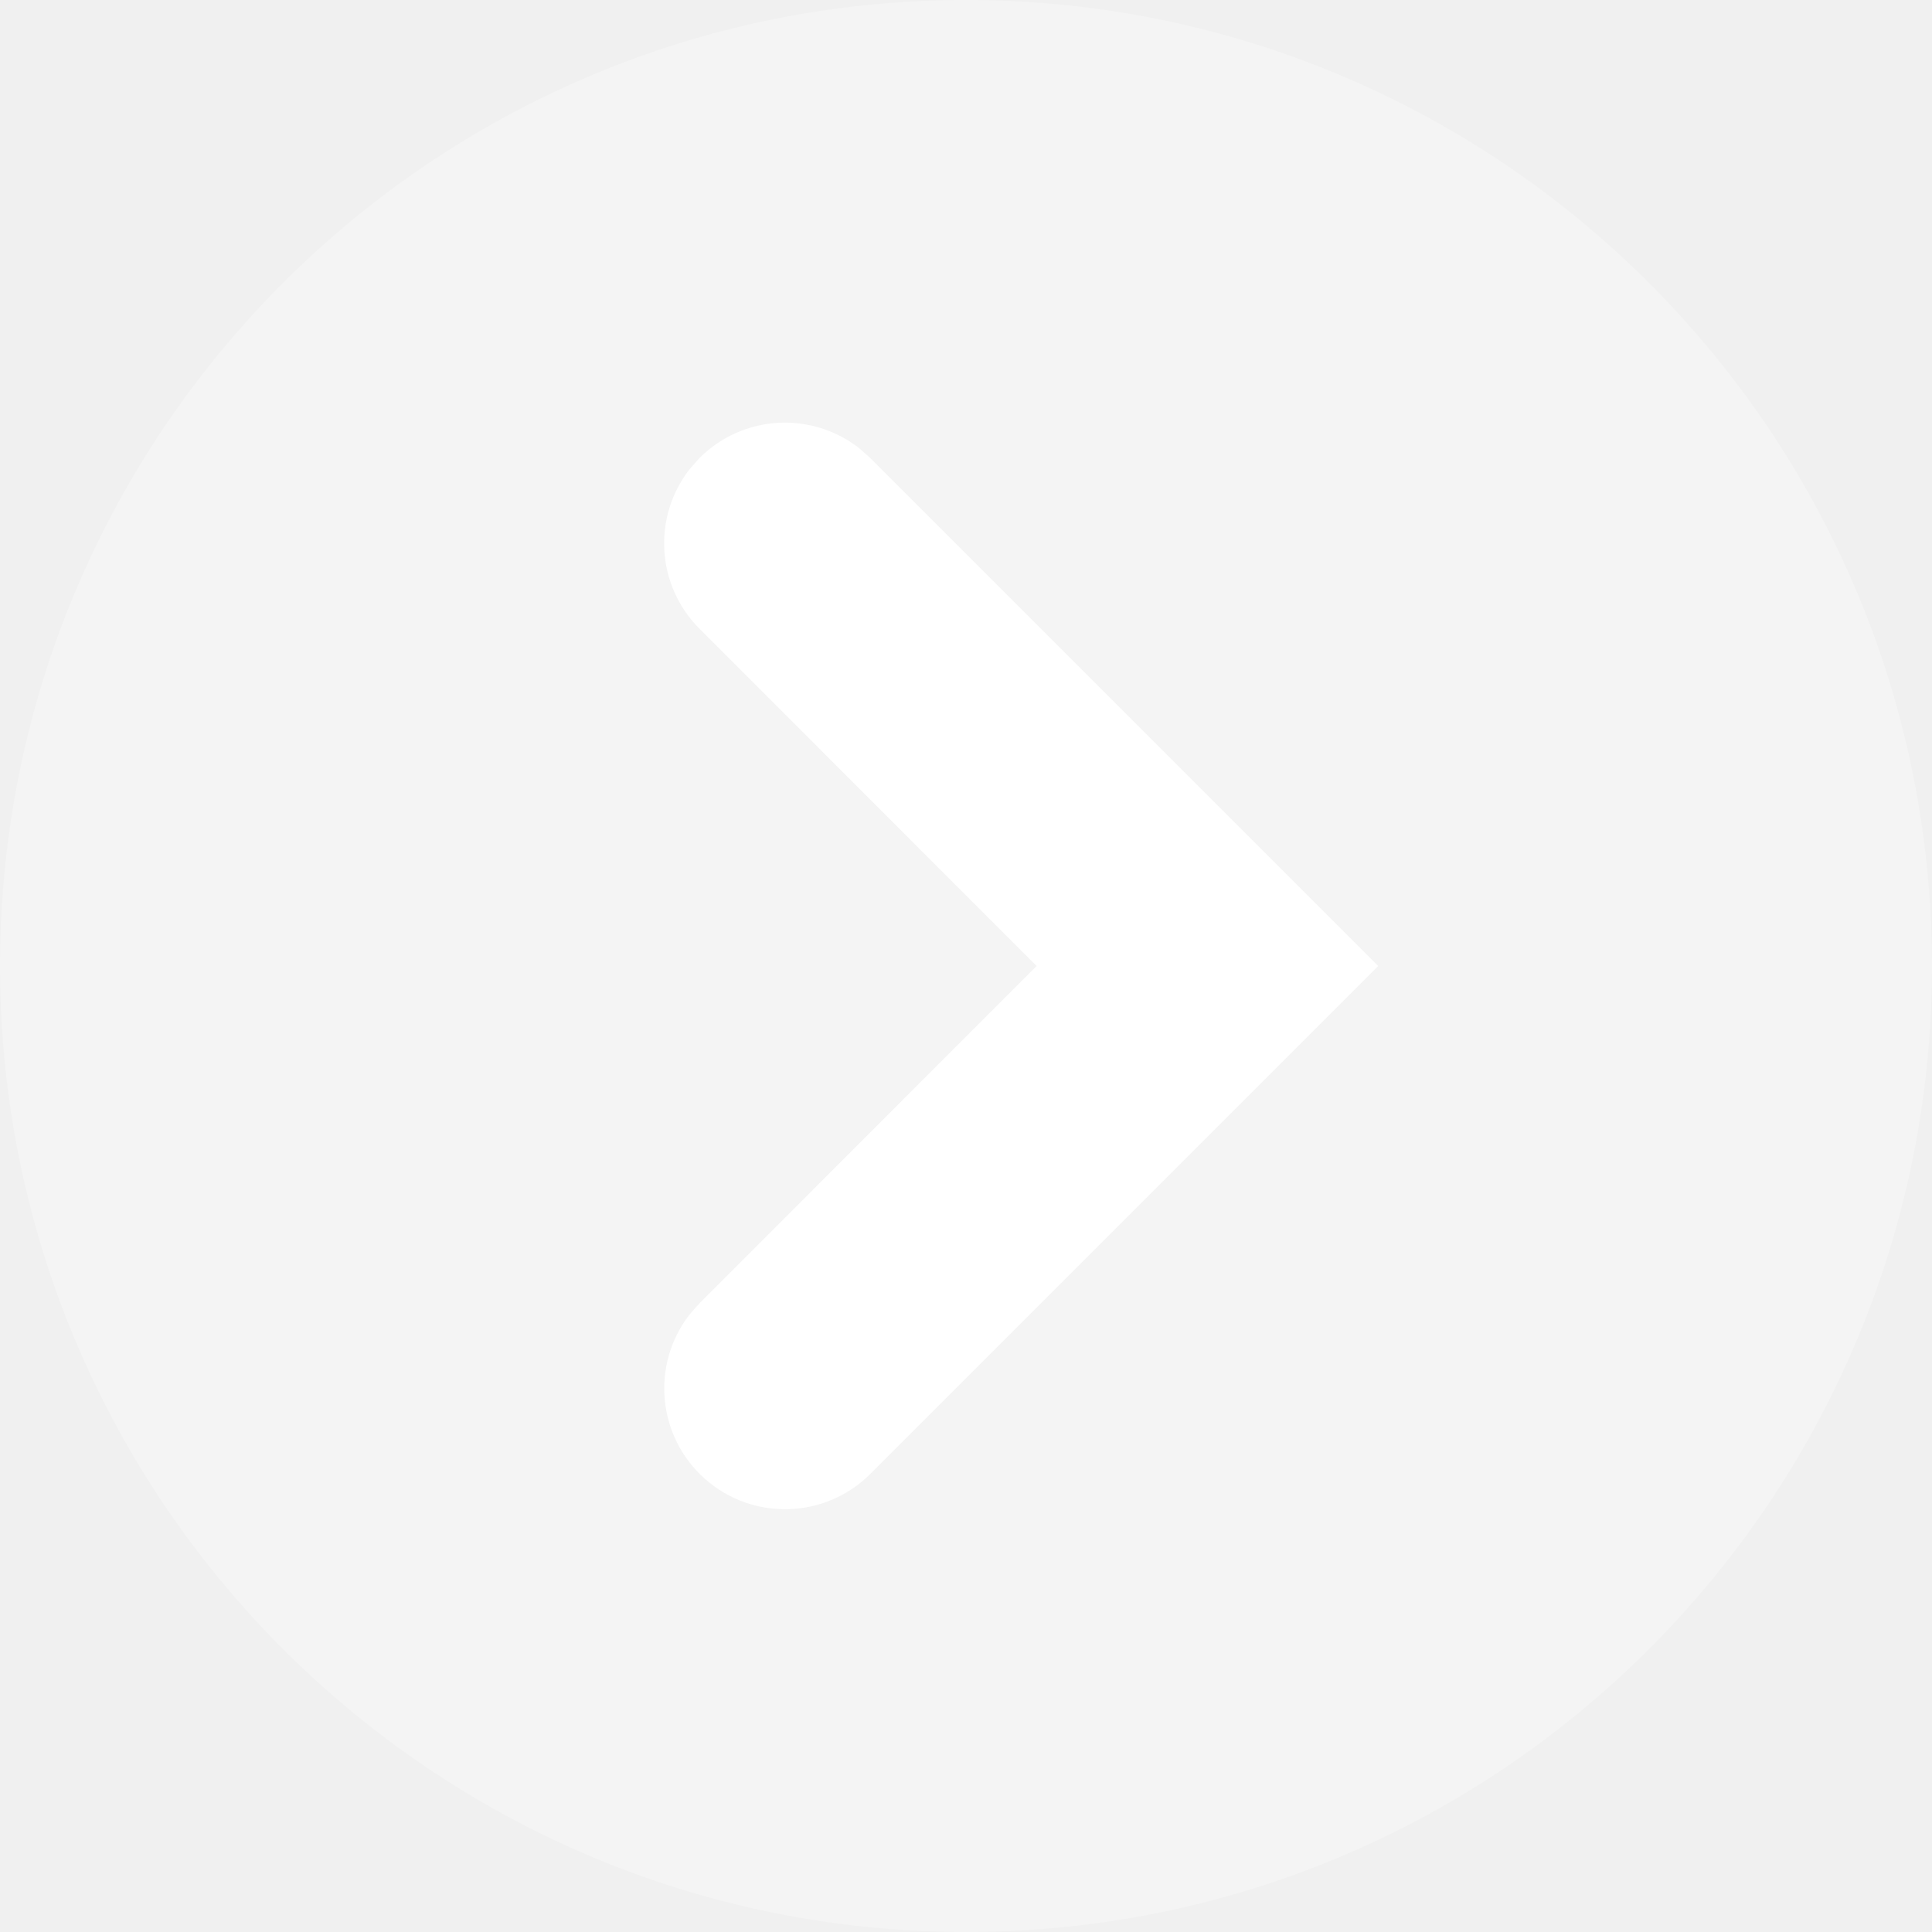
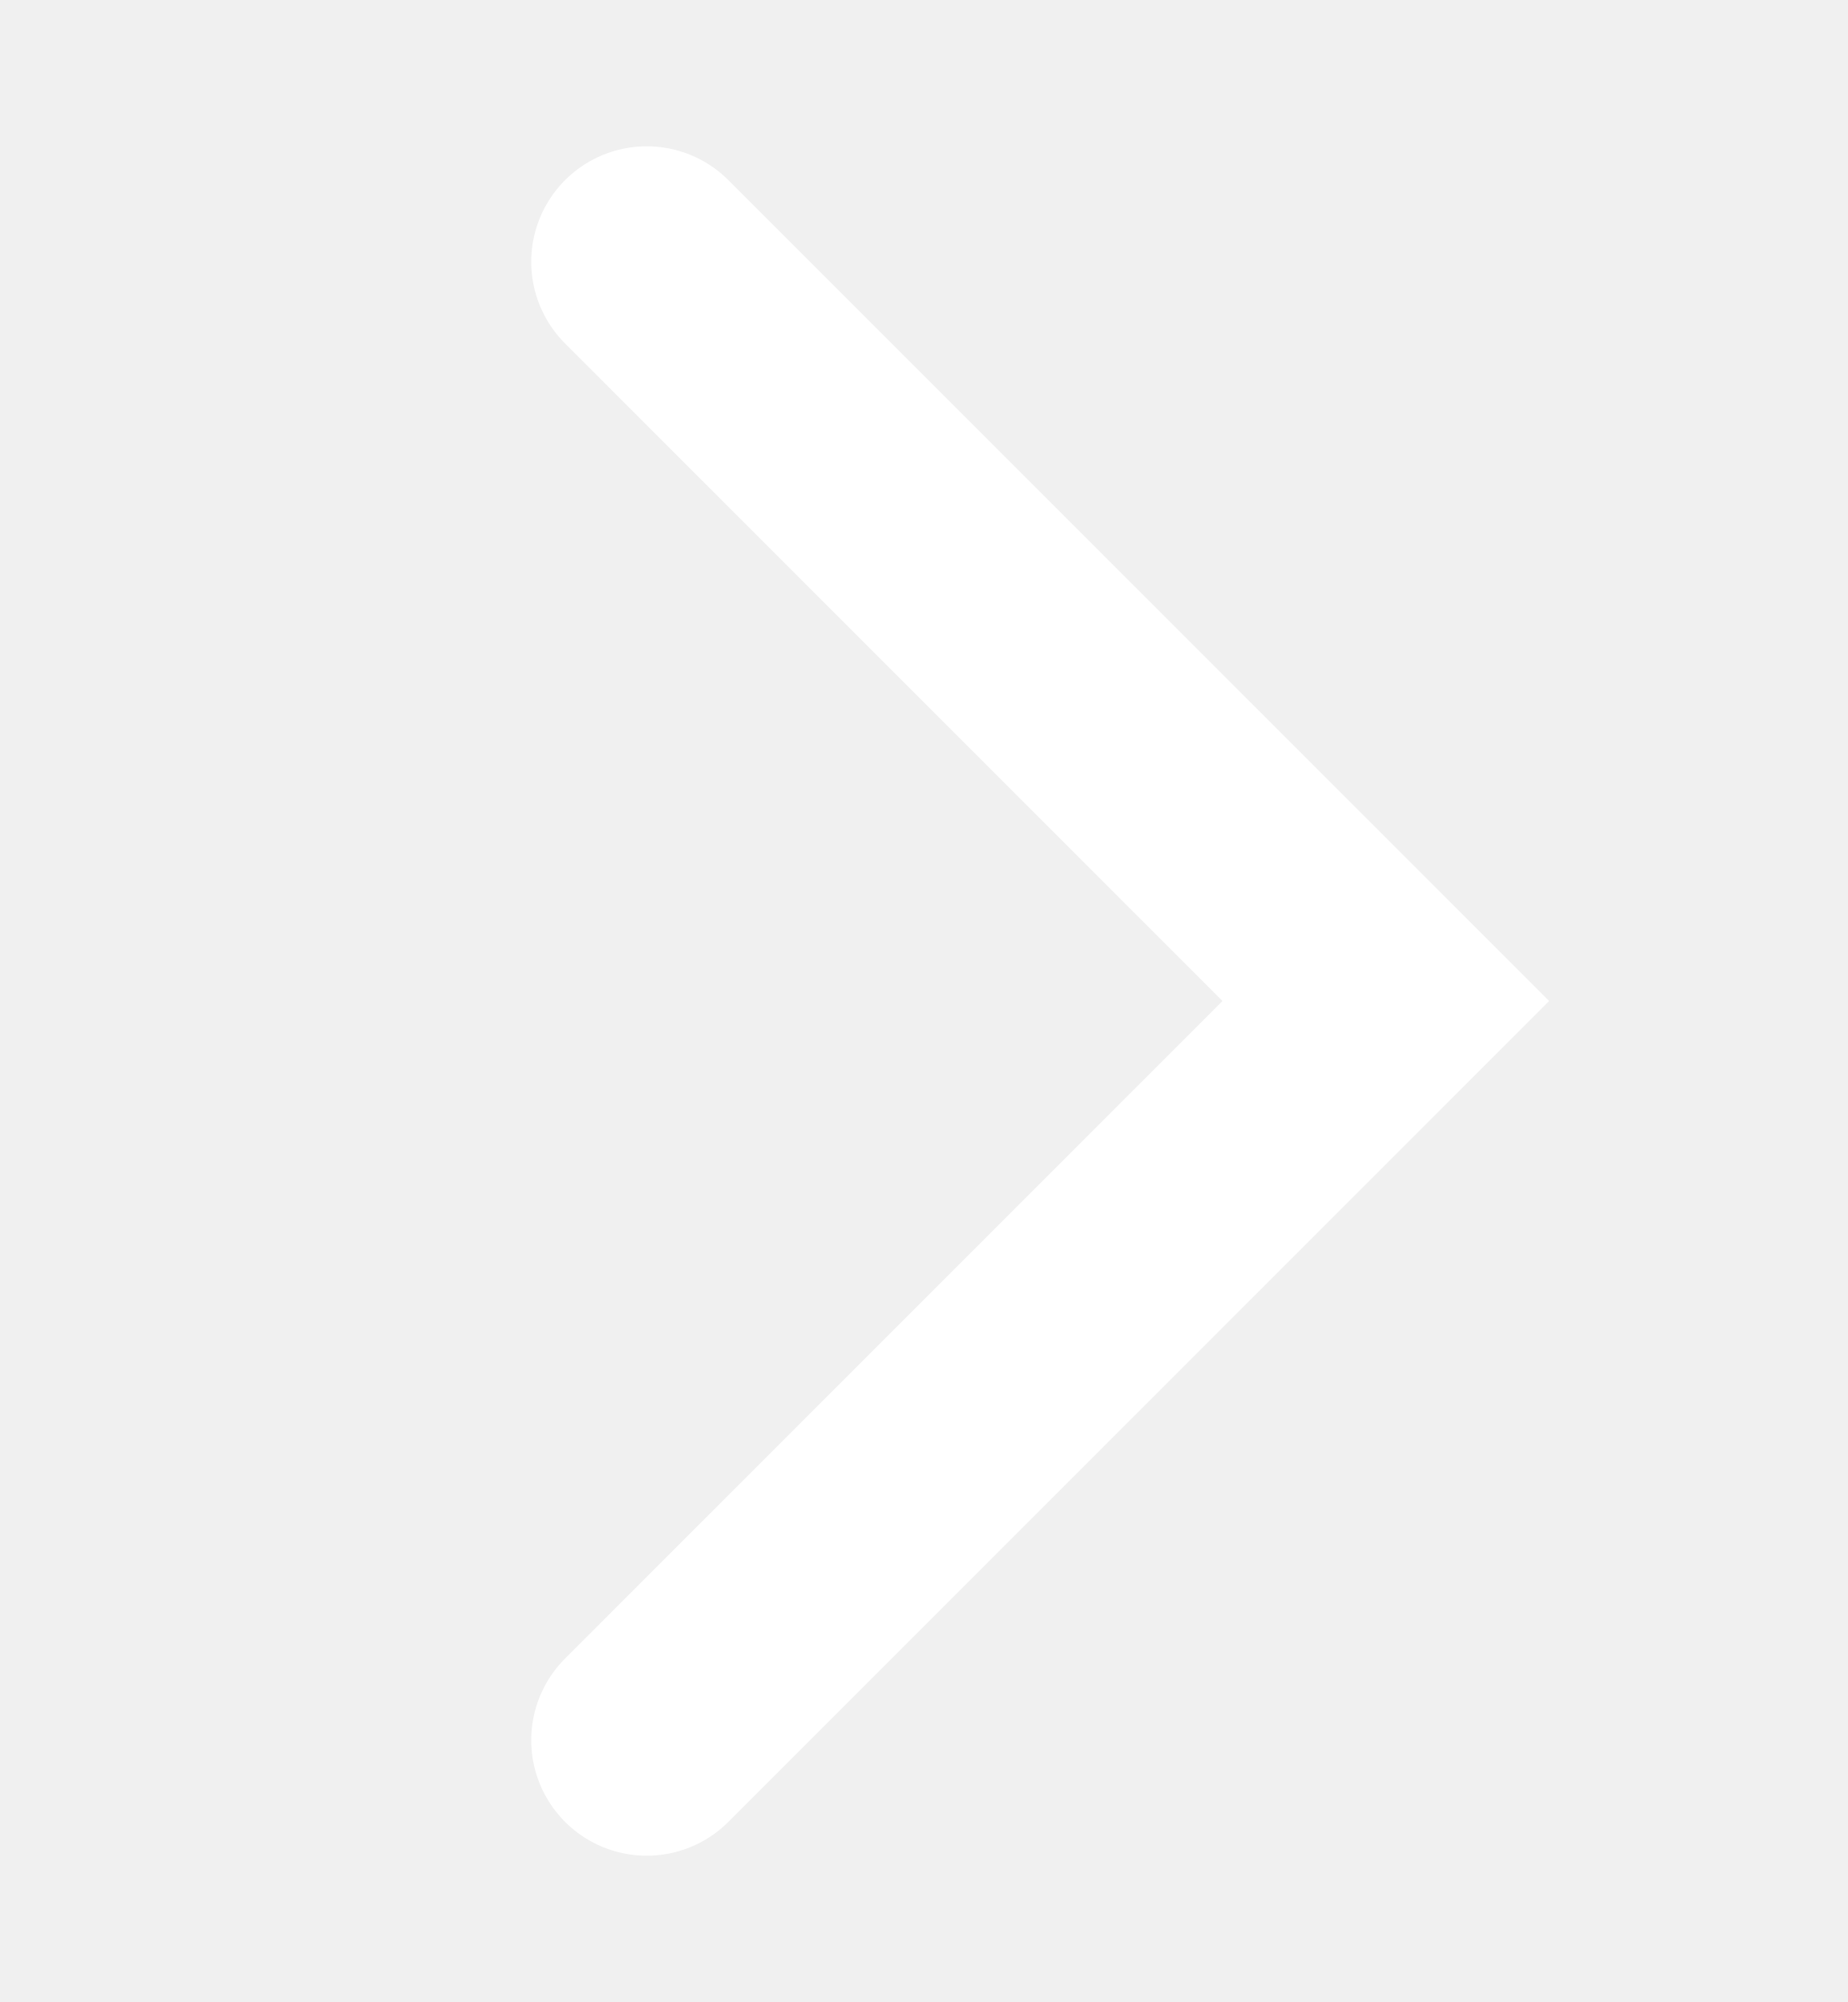
- <svg xmlns="http://www.w3.org/2000/svg" width="16" height="16" viewBox="0 0 16 16">
-   <g fill="#ffffff" fill-rule="evenodd">
-     <circle opacity=".25" cx="8" cy="8" r="8" />
-     <path d="M5.793 3.793a1 1 0 0 1 1.32-.083l.094.083L11.414 8l-4.207 4.207a1 1 0 0 1-1.497-1.32l.083-.094L8.585 8 5.793 5.207a1 1 0 0 1-.083-1.32l.083-.094z" fill-rule="nonzero" />
-   </g>
+ <svg xmlns="http://www.w3.org/2000/svg" width="12" height="13" viewBox="0 0 12 13" fill="none">
+   <path d="M4.2 11.3L9 6.5L4.2 1.7" stroke="white" stroke-width="1.5" stroke-linecap="round" />
</svg>
